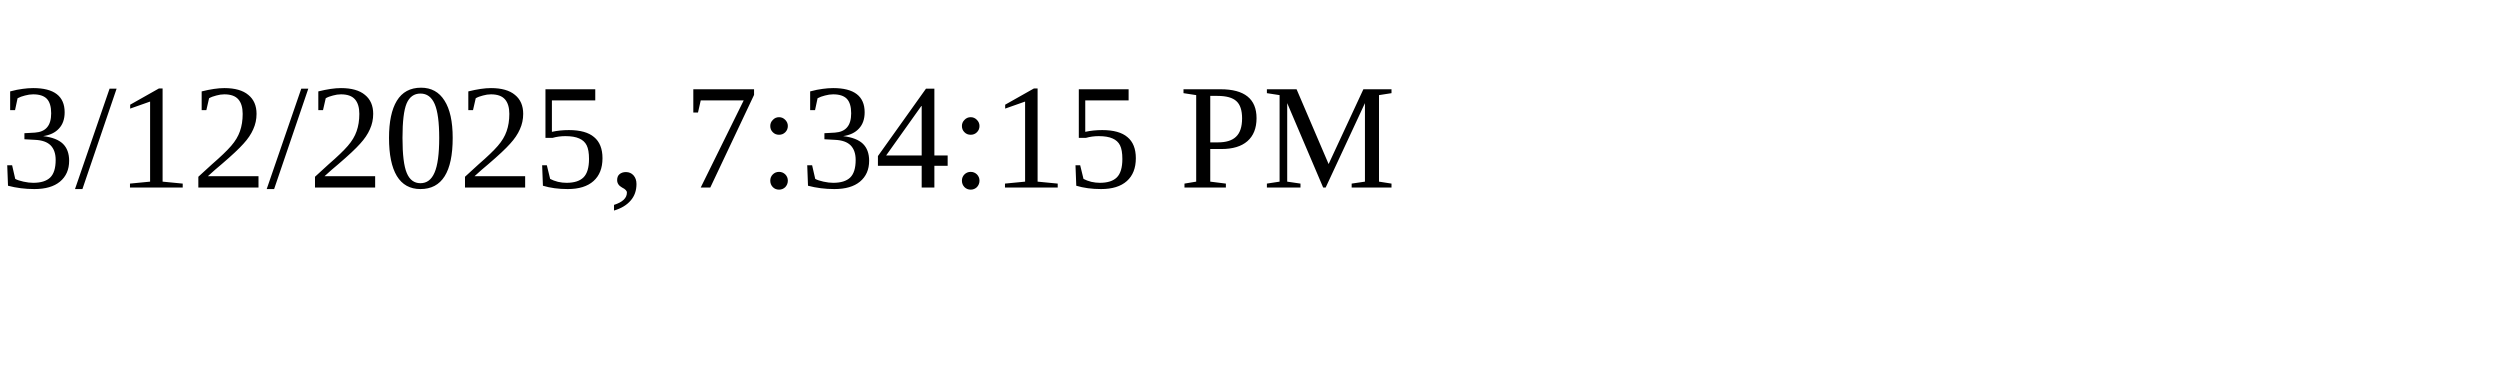
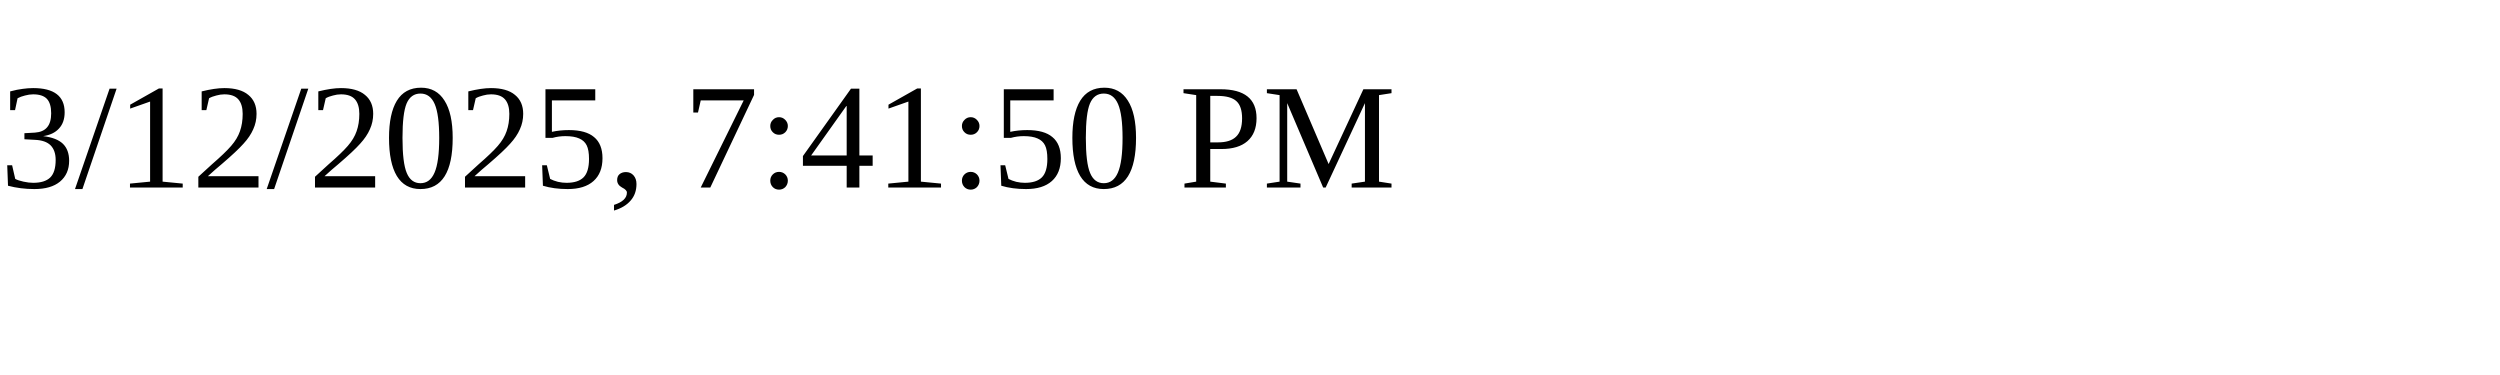
<svg xmlns="http://www.w3.org/2000/svg" height="30" width="200">
-   <text x="0" y="15">3/12/2025, 7:34:15 PM</text>
+   <text x="0" y="15">3/12/2025, 7:41:50 PM</text>
</svg>
